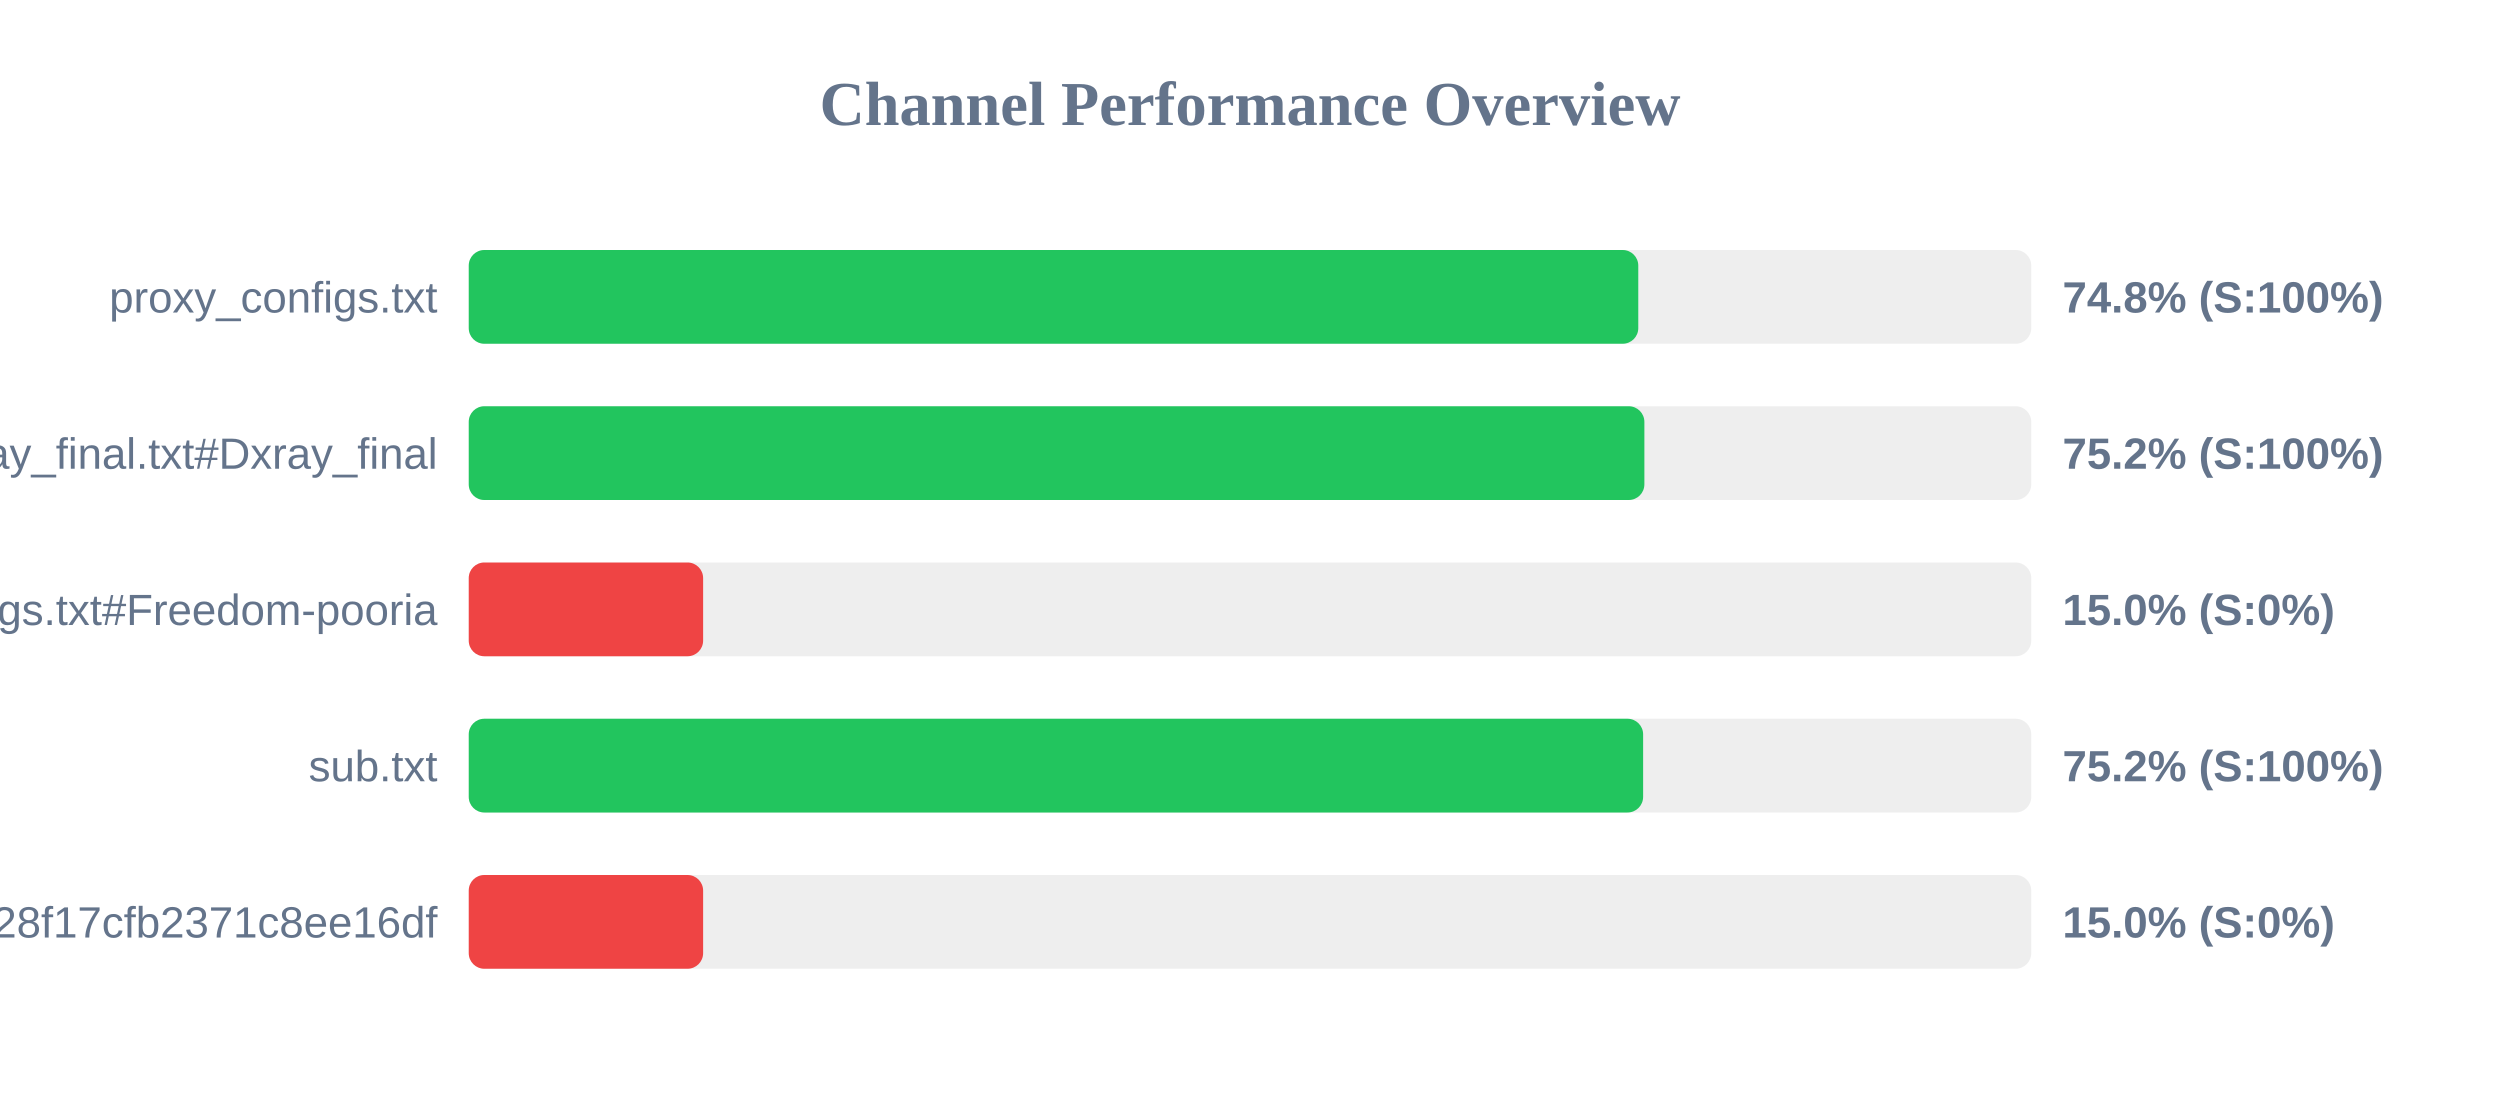
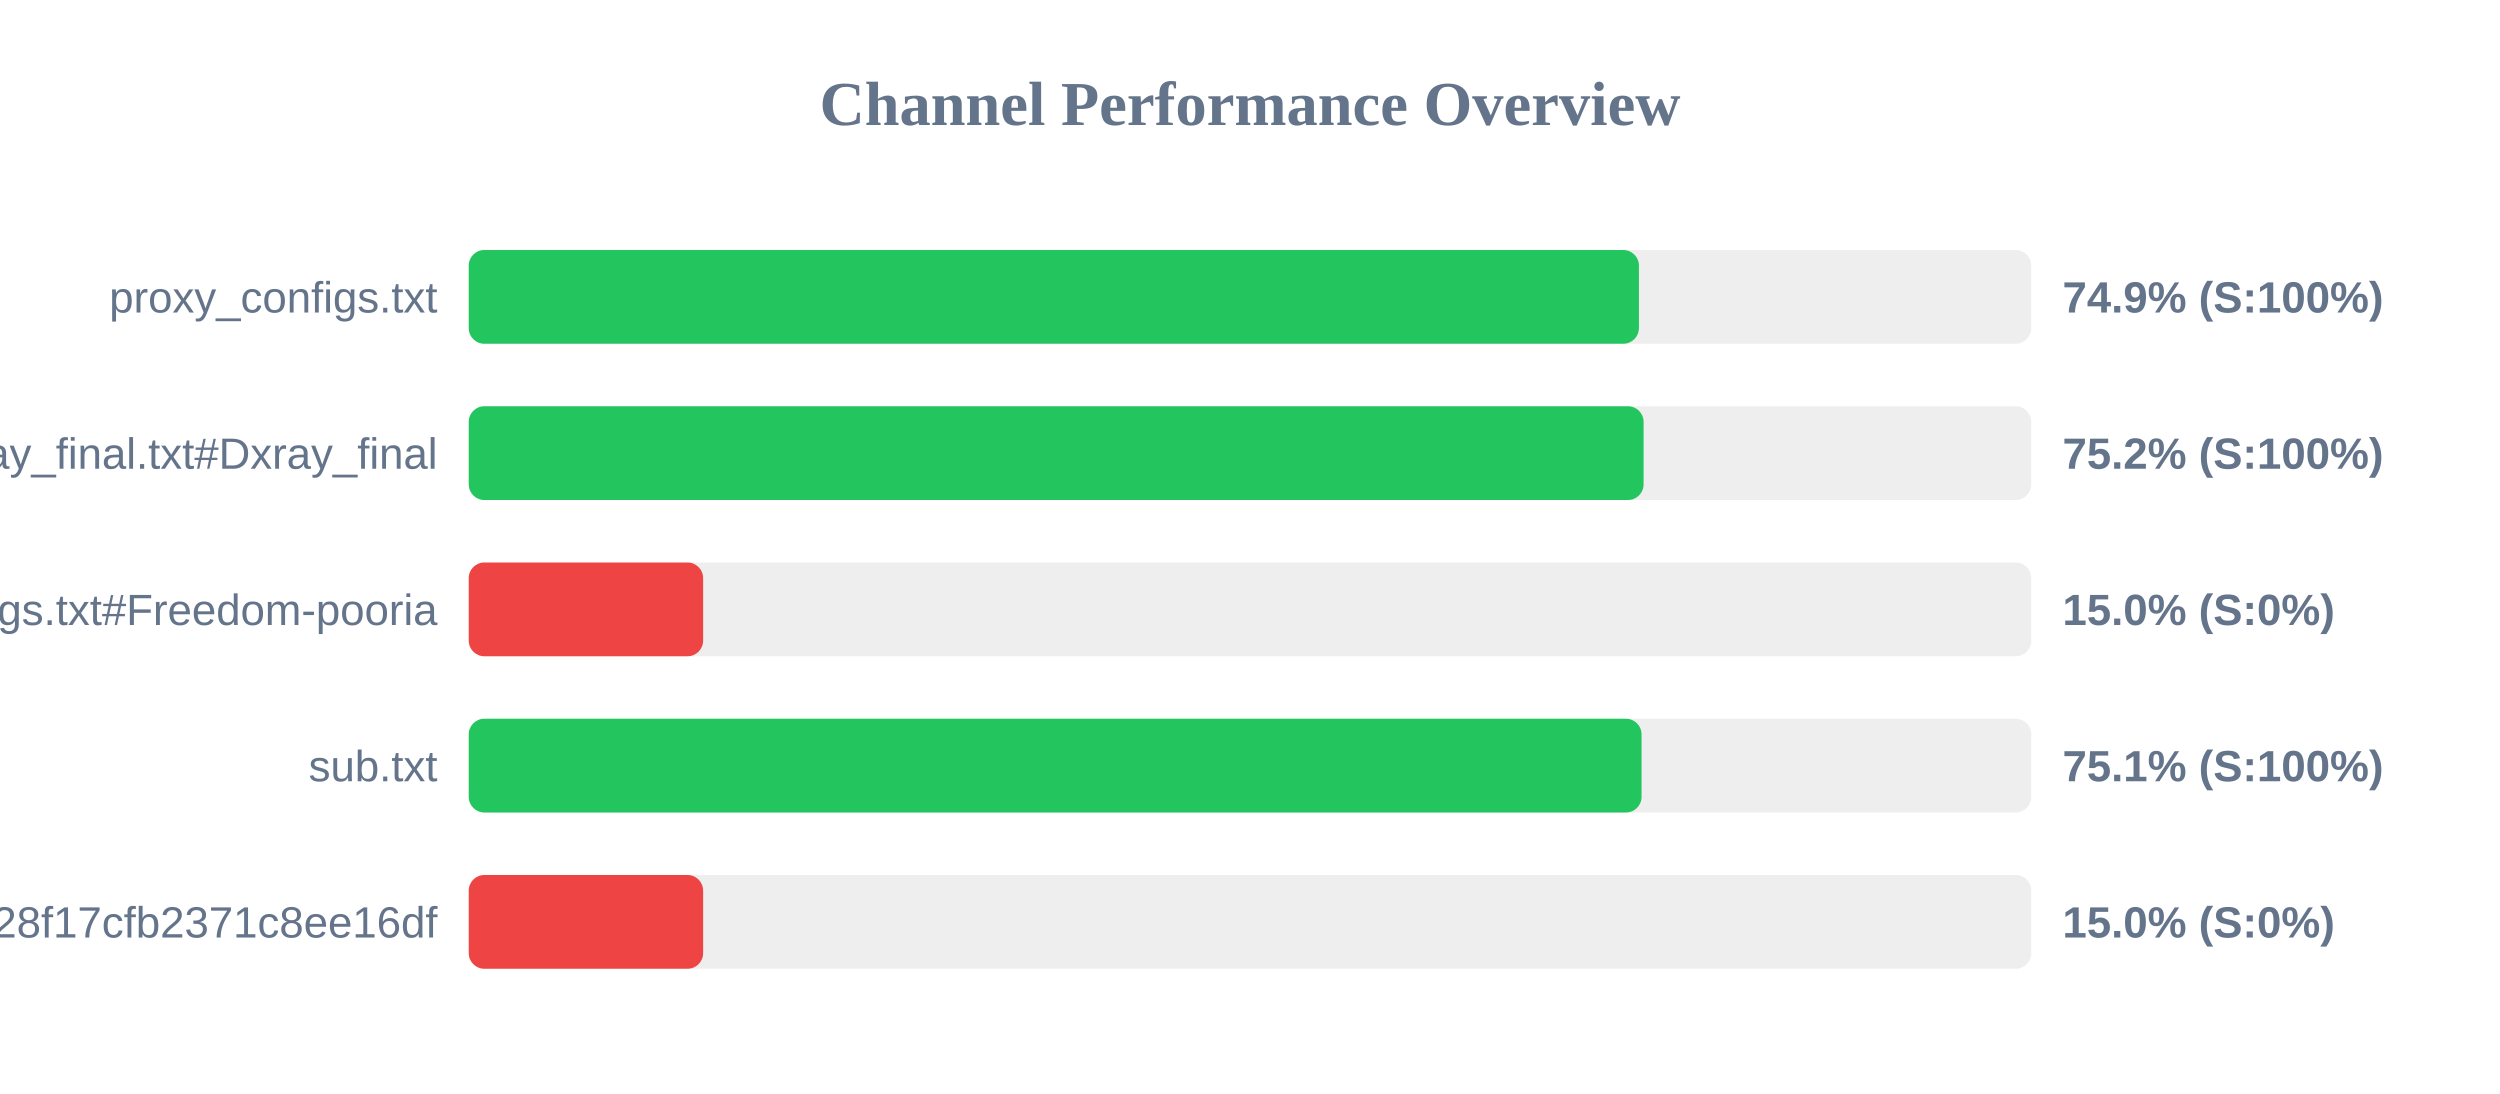
<svg xmlns="http://www.w3.org/2000/svg" width="800" height="350" version="1.1">
  <style>
        .row { font: 14px Arial; fill: #64748b; }
        .score { font: bold 14px Arial; fill: #64748b; }
    </style>
  <text x="400" y="40" text-anchor="middle" font-size="20px" font-weight="bold" fill="#64748b">Channel Performance Overview</text>
  <rect x="150" y="80" width="500" height="30" fill="#eee" rx="5" />
-   <rect x="150" y="80" width="374.25" height="30" fill="#22c55e" rx="5" />
+   <rect x="150" y="80" width="374.45" height="30" fill="#22c55e" rx="5" />
  <text x="140" y="100" text-anchor="end" class="row">proxy_configs.txt</text>
-   <text x="660" y="100" text-anchor="start" class="score">74.8% (S:100%)</text>
+   <text x="660" y="100" text-anchor="start" class="score">74.9% (S:100%)</text>
  <rect x="150" y="130" width="500" height="30" fill="#eee" rx="5" />
-   <rect x="150" y="130" width="376.2" height="30" fill="#22c55e" rx="5" />
+   <rect x="150" y="130" width="375.95" height="30" fill="#22c55e" rx="5" />
  <text x="140" y="150" text-anchor="end" class="row">xray_final.txt#Dxray_final</text>
  <text x="660" y="150" text-anchor="start" class="score">75.2% (S:100%)</text>
  <rect x="150" y="180" width="500" height="30" fill="#eee" rx="5" />
  <rect x="150" y="180" width="75.0" height="30" fill="#ef4444" rx="5" />
  <text x="140" y="200" text-anchor="end" class="row">v2ray_configs.txt#Freedom-pooria</text>
  <text x="660" y="200" text-anchor="start" class="score">15.0% (S:0%)</text>
  <rect x="150" y="230" width="500" height="30" fill="#eee" rx="5" />
-   <rect x="150" y="230" width="375.8" height="30" fill="#22c55e" rx="5" />
+   <rect x="150" y="230" width="375.3" height="30" fill="#22c55e" rx="5" />
  <text x="140" y="250" text-anchor="end" class="row">sub.txt</text>
-   <text x="660" y="250" text-anchor="start" class="score">75.2% (S:100%)</text>
+   <text x="660" y="250" text-anchor="start" class="score">75.1% (S:100%)</text>
  <rect x="150" y="280" width="500" height="30" fill="#eee" rx="5" />
  <rect x="150" y="280" width="75.0" height="30" fill="#ef4444" rx="5" />
  <text x="140" y="300" text-anchor="end" class="row">?token=fedfed7b41b828f17cfb2371c8ee16df</text>
  <text x="660" y="300" text-anchor="start" class="score">15.0% (S:0%)</text>
</svg>
